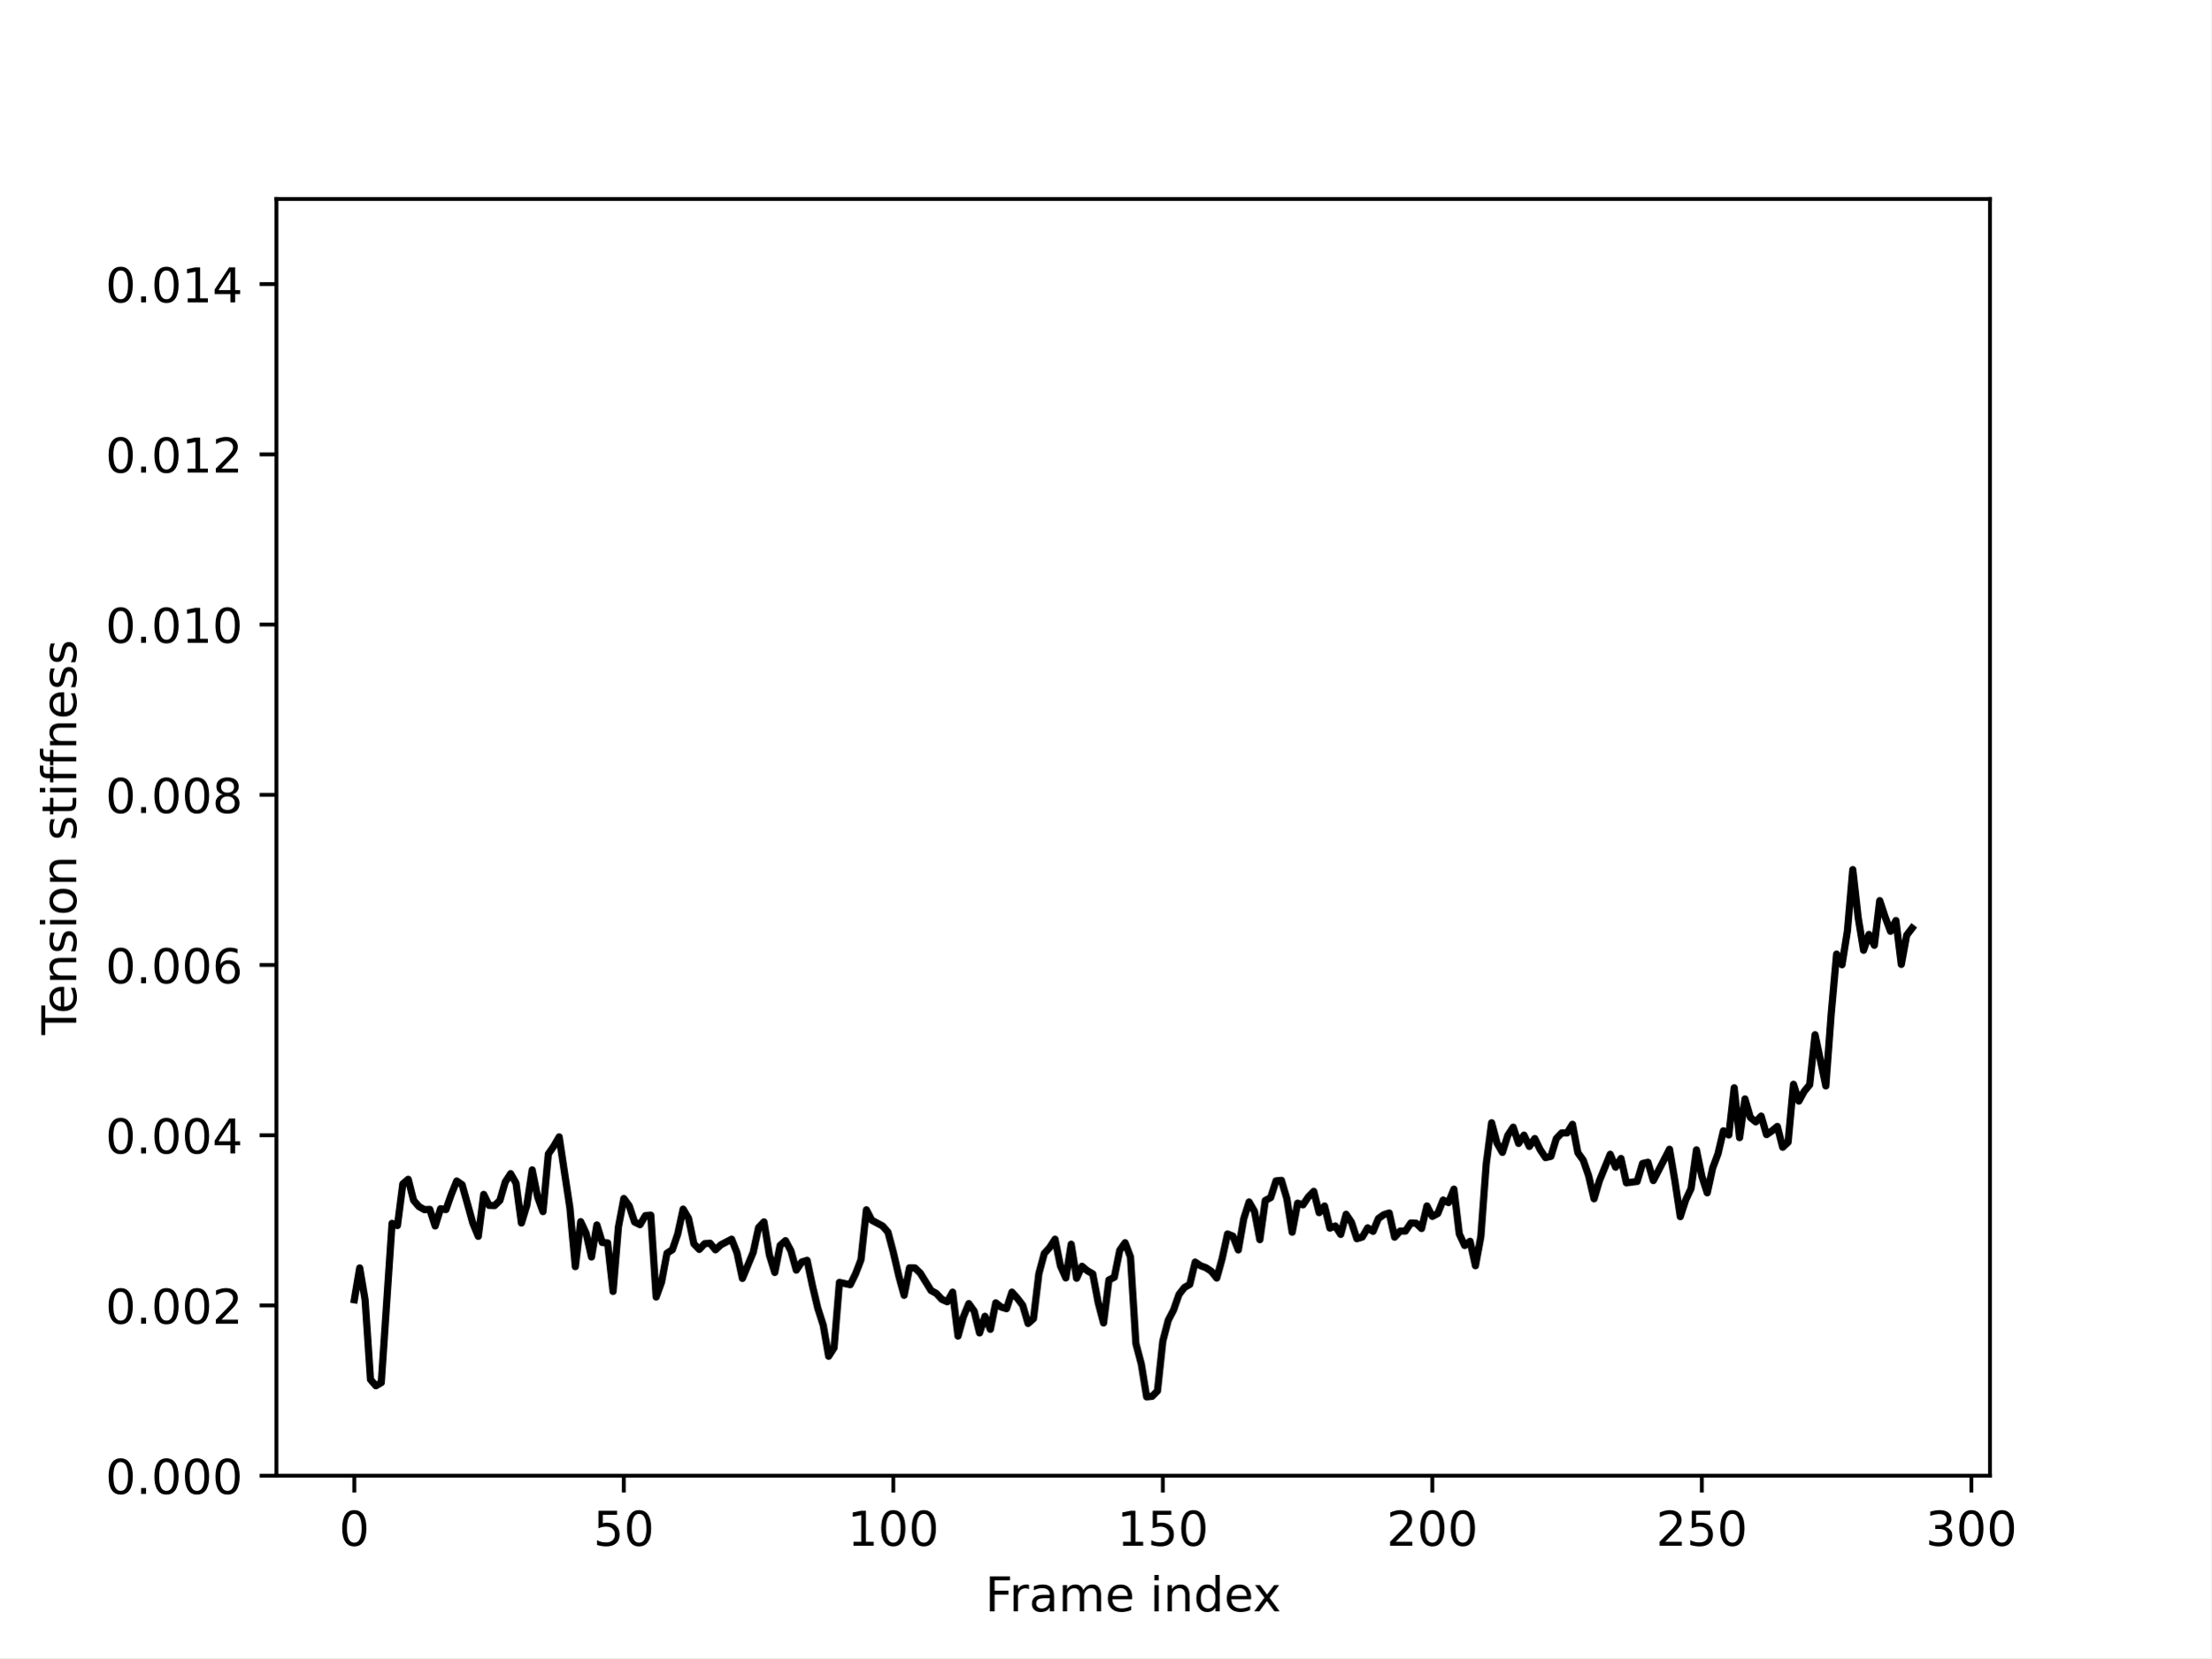
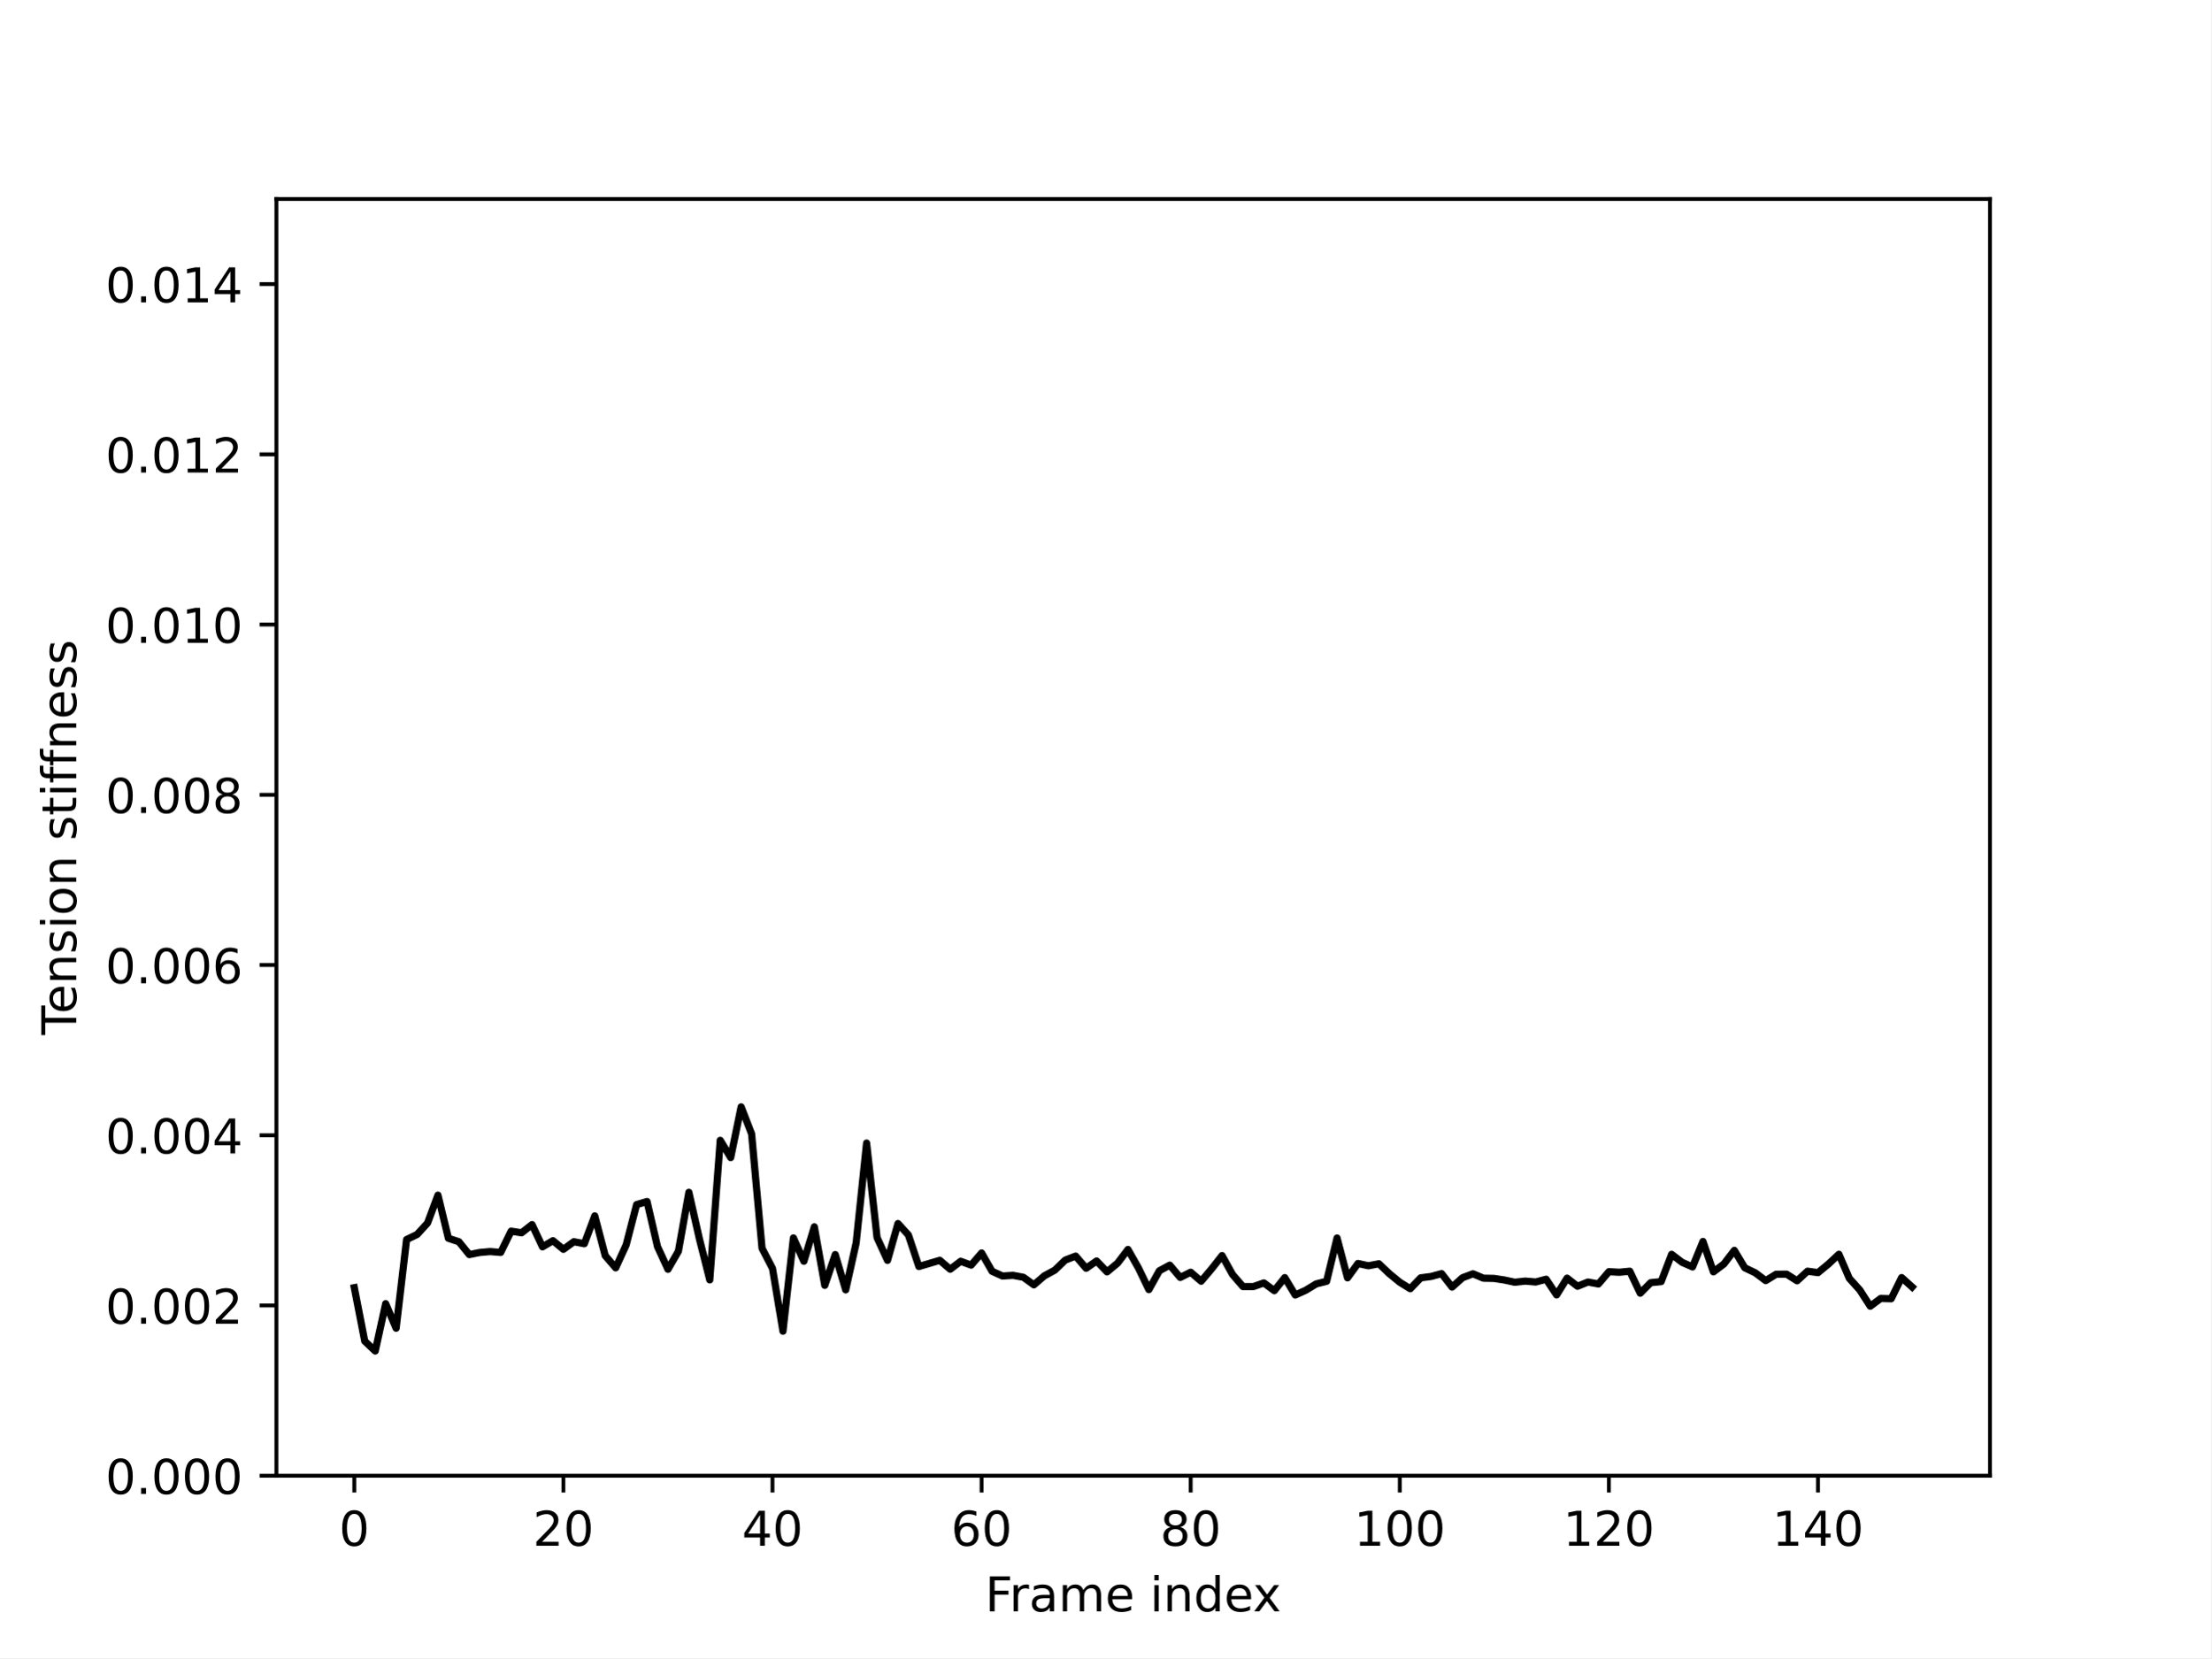
<svg xmlns="http://www.w3.org/2000/svg" xmlns:xlink="http://www.w3.org/1999/xlink" width="460.8pt" height="345.6pt" viewBox="0 0 460.8 345.6" version="1.1">
  <defs>
    <style type="text/css">*{stroke-linejoin: round; stroke-linecap: butt}</style>
  </defs>
  <g id="figure_1">
    <g id="patch_1">
      <path d="M 0 345.6  L 460.8 345.6  L 460.8 0  L 0 0  z " style="fill: #ffffff" />
    </g>
    <g id="axes_1">
      <g id="patch_2">
        <path d="M 57.6 307.584  L 414.72 307.584  L 414.72 41.472  L 57.6 41.472  z " style="fill: #ffffff" />
      </g>
      <g id="matplotlib.axis_1">
        <g id="xtick_1">
          <g id="line2d_1">
            <defs>
-               <path id="m5708927f91" d="M 0 0  L 0 3.5  " style="stroke: #000000; stroke-width: 0.8" />
+               <path id="m422b5ffffa" d="M 0 0  L 0 3.5  " style="stroke: #000000; stroke-width: 0.8" />
            </defs>
            <g>
-               <use xlink:href="#m5708927f91" x="73.833" y="307.584" style="stroke: #000000; stroke-width: 0.8" />
+               <use xlink:href="#m422b5ffffa" x="73.833" y="307.584" style="stroke: #000000; stroke-width: 0.8" />
            </g>
          </g>
          <g id="text_1">
            <g transform="translate(70.65148 322.1824) scale(0.1 -0.1)">
              <defs>
                <path id="DejaVuSans-30" d="M 2034 4250  Q 1547 4250 1301 3770  Q 1056 3291 1056 2328  Q 1056 1369 1301 889  Q 1547 409 2034 409  Q 2525 409 2770 889  Q 3016 1369 3016 2328  Q 3016 3291 2770 3770  Q 2525 4250 2034 4250  z M 2034 4750  Q 2819 4750 3233 4129  Q 3647 3509 3647 2328  Q 3647 1150 3233 529  Q 2819 -91 2034 -91  Q 1250 -91 836 529  Q 422 1150 422 2328  Q 422 3509 836 4129  Q 1250 4750 2034 4750  z " transform="scale(0.015625)" />
              </defs>
              <use xlink:href="#DejaVuSans-30" />
            </g>
          </g>
        </g>
        <g id="xtick_2">
          <g id="line2d_2">
            <g>
-               <use xlink:href="#m5708927f91" x="130.001" y="307.584" style="stroke: #000000; stroke-width: 0.8" />
+               <use xlink:href="#m422b5ffffa" x="117.411" y="307.584" style="stroke: #000000; stroke-width: 0.8" />
            </g>
          </g>
          <g id="text_2">
-             <g transform="translate(123.6388 322.1824) scale(0.1 -0.1)">
-               <defs>
-                 <path id="DejaVuSans-35" d="M 691 4666  L 3169 4666  L 3169 4134  L 1269 4134  L 1269 2991  Q 1406 3038 1543 3061  Q 1681 3084 1819 3084  Q 2600 3084 3056 2656  Q 3513 2228 3513 1497  Q 3513 744 3044 326  Q 2575 -91 1722 -91  Q 1428 -91 1123 -41  Q 819 9 494 109  L 494 744  Q 775 591 1075 516  Q 1375 441 1709 441  Q 2250 441 2565 725  Q 2881 1009 2881 1497  Q 2881 1984 2565 2268  Q 2250 2553 1709 2553  Q 1456 2553 1204 2497  Q 953 2441 691 2322  L 691 4666  z " transform="scale(0.015625)" />
-               </defs>
-               <use xlink:href="#DejaVuSans-35" />
+             <g transform="translate(111.048 322.1824) scale(0.1 -0.1)">
+               <defs>
+                 <path id="DejaVuSans-32" d="M 1228 531  L 3431 531  L 3431 0  L 469 0  L 469 531  Q 828 903 1448 1529  Q 2069 2156 2228 2338  Q 2531 2678 2651 2914  Q 2772 3150 2772 3378  Q 2772 3750 2511 3984  Q 2250 4219 1831 4219  Q 1534 4219 1204 4116  Q 875 4013 500 3803  L 500 4441  Q 881 4594 1212 4672  Q 1544 4750 1819 4750  Q 2544 4750 2975 4387  Q 3406 4025 3406 3419  Q 3406 3131 3298 2873  Q 3191 2616 2906 2266  Q 2828 2175 2409 1742  Q 1991 1309 1228 531  z " transform="scale(0.015625)" />
+               </defs>
+               <use xlink:href="#DejaVuSans-32" />
              <use xlink:href="#DejaVuSans-30" x="63.623" />
            </g>
          </g>
        </g>
        <g id="xtick_3">
          <g id="line2d_3">
            <g>
-               <use xlink:href="#m5708927f91" x="186.17" y="307.584" style="stroke: #000000; stroke-width: 0.8" />
+               <use xlink:href="#m422b5ffffa" x="160.988" y="307.584" style="stroke: #000000; stroke-width: 0.8" />
            </g>
          </g>
          <g id="text_3">
-             <g transform="translate(176.6262 322.1824) scale(0.1 -0.1)">
-               <defs>
-                 <path id="DejaVuSans-31" d="M 794 531  L 1825 531  L 1825 4091  L 703 3866  L 703 4441  L 1819 4666  L 2450 4666  L 2450 531  L 3481 531  L 3481 0  L 794 0  L 794 531  z " transform="scale(0.015625)" />
-               </defs>
-               <use xlink:href="#DejaVuSans-31" />
-               <use xlink:href="#DejaVuSans-30" x="63.623" />
-               <use xlink:href="#DejaVuSans-30" x="127.246" />
+             <g transform="translate(154.6258 322.1824) scale(0.1 -0.1)">
+               <defs>
+                 <path id="DejaVuSans-34" d="M 2419 4116  L 825 1625  L 2419 1625  L 2419 4116  z M 2253 4666  L 3047 4666  L 3047 1625  L 3713 1625  L 3713 1100  L 3047 1100  L 3047 0  L 2419 0  L 2419 1100  L 313 1100  L 313 1709  L 2253 4666  z " transform="scale(0.015625)" />
+               </defs>
+               <use xlink:href="#DejaVuSans-34" />
+               <use xlink:href="#DejaVuSans-30" x="63.623" />
            </g>
          </g>
        </g>
        <g id="xtick_4">
          <g id="line2d_4">
            <g>
-               <use xlink:href="#m5708927f91" x="242.339" y="307.584" style="stroke: #000000; stroke-width: 0.8" />
+               <use xlink:href="#m422b5ffffa" x="204.566" y="307.584" style="stroke: #000000; stroke-width: 0.8" />
            </g>
          </g>
          <g id="text_4">
-             <g transform="translate(232.7948 322.1824) scale(0.1 -0.1)">
-               <use xlink:href="#DejaVuSans-31" />
-               <use xlink:href="#DejaVuSans-35" x="63.623" />
-               <use xlink:href="#DejaVuSans-30" x="127.246" />
+             <g transform="translate(198.2036 322.1824) scale(0.1 -0.1)">
+               <defs>
+                 <path id="DejaVuSans-36" d="M 2113 2584  Q 1688 2584 1439 2293  Q 1191 2003 1191 1497  Q 1191 994 1439 701  Q 1688 409 2113 409  Q 2538 409 2786 701  Q 3034 994 3034 1497  Q 3034 2003 2786 2293  Q 2538 2584 2113 2584  z M 3366 4563  L 3366 3988  Q 3128 4100 2886 4159  Q 2644 4219 2406 4219  Q 1781 4219 1451 3797  Q 1122 3375 1075 2522  Q 1259 2794 1537 2939  Q 1816 3084 2150 3084  Q 2853 3084 3261 2657  Q 3669 2231 3669 1497  Q 3669 778 3244 343  Q 2819 -91 2113 -91  Q 1303 -91 875 529  Q 447 1150 447 2328  Q 447 3434 972 4092  Q 1497 4750 2381 4750  Q 2619 4750 2861 4703  Q 3103 4656 3366 4563  z " transform="scale(0.015625)" />
+               </defs>
+               <use xlink:href="#DejaVuSans-36" />
+               <use xlink:href="#DejaVuSans-30" x="63.623" />
            </g>
          </g>
        </g>
        <g id="xtick_5">
          <g id="line2d_5">
            <g>
-               <use xlink:href="#m5708927f91" x="298.507" y="307.584" style="stroke: #000000; stroke-width: 0.8" />
+               <use xlink:href="#m422b5ffffa" x="248.144" y="307.584" style="stroke: #000000; stroke-width: 0.8" />
            </g>
          </g>
          <g id="text_5">
-             <g transform="translate(288.9634 322.1824) scale(0.1 -0.1)">
-               <defs>
-                 <path id="DejaVuSans-32" d="M 1228 531  L 3431 531  L 3431 0  L 469 0  L 469 531  Q 828 903 1448 1529  Q 2069 2156 2228 2338  Q 2531 2678 2651 2914  Q 2772 3150 2772 3378  Q 2772 3750 2511 3984  Q 2250 4219 1831 4219  Q 1534 4219 1204 4116  Q 875 4013 500 3803  L 500 4441  Q 881 4594 1212 4672  Q 1544 4750 1819 4750  Q 2544 4750 2975 4387  Q 3406 4025 3406 3419  Q 3406 3131 3298 2873  Q 3191 2616 2906 2266  Q 2828 2175 2409 1742  Q 1991 1309 1228 531  z " transform="scale(0.015625)" />
-               </defs>
-               <use xlink:href="#DejaVuSans-32" />
-               <use xlink:href="#DejaVuSans-30" x="63.623" />
-               <use xlink:href="#DejaVuSans-30" x="127.246" />
+             <g transform="translate(241.7814 322.1824) scale(0.1 -0.1)">
+               <defs>
+                 <path id="DejaVuSans-38" d="M 2034 2216  Q 1584 2216 1326 1975  Q 1069 1734 1069 1313  Q 1069 891 1326 650  Q 1584 409 2034 409  Q 2484 409 2743 651  Q 3003 894 3003 1313  Q 3003 1734 2745 1975  Q 2488 2216 2034 2216  z M 1403 2484  Q 997 2584 770 2862  Q 544 3141 544 3541  Q 544 4100 942 4425  Q 1341 4750 2034 4750  Q 2731 4750 3128 4425  Q 3525 4100 3525 3541  Q 3525 3141 3298 2862  Q 3072 2584 2669 2484  Q 3125 2378 3379 2068  Q 3634 1759 3634 1313  Q 3634 634 3220 271  Q 2806 -91 2034 -91  Q 1263 -91 848 271  Q 434 634 434 1313  Q 434 1759 690 2068  Q 947 2378 1403 2484  z M 1172 3481  Q 1172 3119 1398 2916  Q 1625 2713 2034 2713  Q 2441 2713 2670 2916  Q 2900 3119 2900 3481  Q 2900 3844 2670 4047  Q 2441 4250 2034 4250  Q 1625 4250 1398 4047  Q 1172 3844 1172 3481  z " transform="scale(0.015625)" />
+               </defs>
+               <use xlink:href="#DejaVuSans-38" />
+               <use xlink:href="#DejaVuSans-30" x="63.623" />
            </g>
          </g>
        </g>
        <g id="xtick_6">
          <g id="line2d_6">
            <g>
-               <use xlink:href="#m5708927f91" x="354.676" y="307.584" style="stroke: #000000; stroke-width: 0.8" />
+               <use xlink:href="#m422b5ffffa" x="291.722" y="307.584" style="stroke: #000000; stroke-width: 0.8" />
            </g>
          </g>
          <g id="text_6">
-             <g transform="translate(345.132 322.1824) scale(0.1 -0.1)">
-               <use xlink:href="#DejaVuSans-32" />
-               <use xlink:href="#DejaVuSans-35" x="63.623" />
+             <g transform="translate(282.1779 322.1824) scale(0.1 -0.1)">
+               <defs>
+                 <path id="DejaVuSans-31" d="M 794 531  L 1825 531  L 1825 4091  L 703 3866  L 703 4441  L 1819 4666  L 2450 4666  L 2450 531  L 3481 531  L 3481 0  L 794 0  L 794 531  z " transform="scale(0.015625)" />
+               </defs>
+               <use xlink:href="#DejaVuSans-31" />
+               <use xlink:href="#DejaVuSans-30" x="63.623" />
              <use xlink:href="#DejaVuSans-30" x="127.246" />
            </g>
          </g>
        </g>
        <g id="xtick_7">
          <g id="line2d_7">
            <g>
-               <use xlink:href="#m5708927f91" x="410.844" y="307.584" style="stroke: #000000; stroke-width: 0.8" />
+               <use xlink:href="#m422b5ffffa" x="335.299" y="307.584" style="stroke: #000000; stroke-width: 0.8" />
            </g>
          </g>
          <g id="text_7">
-             <g transform="translate(401.3006 322.1824) scale(0.1 -0.1)">
-               <defs>
-                 <path id="DejaVuSans-33" d="M 2597 2516  Q 3050 2419 3304 2112  Q 3559 1806 3559 1356  Q 3559 666 3084 287  Q 2609 -91 1734 -91  Q 1441 -91 1130 -33  Q 819 25 488 141  L 488 750  Q 750 597 1062 519  Q 1375 441 1716 441  Q 2309 441 2620 675  Q 2931 909 2931 1356  Q 2931 1769 2642 2001  Q 2353 2234 1838 2234  L 1294 2234  L 1294 2753  L 1863 2753  Q 2328 2753 2575 2939  Q 2822 3125 2822 3475  Q 2822 3834 2567 4026  Q 2313 4219 1838 4219  Q 1578 4219 1281 4162  Q 984 4106 628 3988  L 628 4550  Q 988 4650 1302 4700  Q 1616 4750 1894 4750  Q 2613 4750 3031 4423  Q 3450 4097 3450 3541  Q 3450 3153 3228 2886  Q 3006 2619 2597 2516  z " transform="scale(0.015625)" />
-               </defs>
-               <use xlink:href="#DejaVuSans-33" />
-               <use xlink:href="#DejaVuSans-30" x="63.623" />
+             <g transform="translate(325.7557 322.1824) scale(0.1 -0.1)">
+               <use xlink:href="#DejaVuSans-31" />
+               <use xlink:href="#DejaVuSans-32" x="63.623" />
              <use xlink:href="#DejaVuSans-30" x="127.246" />
            </g>
          </g>
        </g>
-         <g id="text_8">
+         <g id="xtick_8">
+           <g id="line2d_8">
+             <g>
+               <use xlink:href="#m422b5ffffa" x="378.877" y="307.584" style="stroke: #000000; stroke-width: 0.8" />
+             </g>
+           </g>
+           <g id="text_8">
+             <g transform="translate(369.3335 322.1824) scale(0.1 -0.1)">
+               <use xlink:href="#DejaVuSans-31" />
+               <use xlink:href="#DejaVuSans-34" x="63.623" />
+               <use xlink:href="#DejaVuSans-30" x="127.246" />
+             </g>
+           </g>
+         </g>
+         <g id="text_9">
          <g transform="translate(205.3108 335.8606) scale(0.1 -0.1)">
            <defs>
              <path id="DejaVuSans-46" d="M 628 4666  L 3309 4666  L 3309 4134  L 1259 4134  L 1259 2759  L 3109 2759  L 3109 2228  L 1259 2228  L 1259 0  L 628 0  L 628 4666  z " transform="scale(0.015625)" />
              <path id="DejaVuSans-72" d="M 2631 2963  Q 2534 3019 2420 3045  Q 2306 3072 2169 3072  Q 1681 3072 1420 2755  Q 1159 2438 1159 1844  L 1159 0  L 581 0  L 581 3500  L 1159 3500  L 1159 2956  Q 1341 3275 1631 3429  Q 1922 3584 2338 3584  Q 2397 3584 2469 3576  Q 2541 3569 2628 3553  L 2631 2963  z " transform="scale(0.015625)" />
              <path id="DejaVuSans-61" d="M 2194 1759  Q 1497 1759 1228 1600  Q 959 1441 959 1056  Q 959 750 1161 570  Q 1363 391 1709 391  Q 2188 391 2477 730  Q 2766 1069 2766 1631  L 2766 1759  L 2194 1759  z M 3341 1997  L 3341 0  L 2766 0  L 2766 531  Q 2569 213 2275 61  Q 1981 -91 1556 -91  Q 1019 -91 701 211  Q 384 513 384 1019  Q 384 1609 779 1909  Q 1175 2209 1959 2209  L 2766 2209  L 2766 2266  Q 2766 2663 2505 2880  Q 2244 3097 1772 3097  Q 1472 3097 1187 3025  Q 903 2953 641 2809  L 641 3341  Q 956 3463 1253 3523  Q 1550 3584 1831 3584  Q 2591 3584 2966 3190  Q 3341 2797 3341 1997  z " transform="scale(0.015625)" />
              <path id="DejaVuSans-6d" d="M 3328 2828  Q 3544 3216 3844 3400  Q 4144 3584 4550 3584  Q 5097 3584 5394 3201  Q 5691 2819 5691 2113  L 5691 0  L 5113 0  L 5113 2094  Q 5113 2597 4934 2840  Q 4756 3084 4391 3084  Q 3944 3084 3684 2787  Q 3425 2491 3425 1978  L 3425 0  L 2847 0  L 2847 2094  Q 2847 2600 2669 2842  Q 2491 3084 2119 3084  Q 1678 3084 1418 2786  Q 1159 2488 1159 1978  L 1159 0  L 581 0  L 581 3500  L 1159 3500  L 1159 2956  Q 1356 3278 1631 3431  Q 1906 3584 2284 3584  Q 2666 3584 2933 3390  Q 3200 3197 3328 2828  z " transform="scale(0.015625)" />
              <path id="DejaVuSans-65" d="M 3597 1894  L 3597 1613  L 953 1613  Q 991 1019 1311 708  Q 1631 397 2203 397  Q 2534 397 2845 478  Q 3156 559 3463 722  L 3463 178  Q 3153 47 2828 -22  Q 2503 -91 2169 -91  Q 1331 -91 842 396  Q 353 884 353 1716  Q 353 2575 817 3079  Q 1281 3584 2069 3584  Q 2775 3584 3186 3129  Q 3597 2675 3597 1894  z M 3022 2063  Q 3016 2534 2758 2815  Q 2500 3097 2075 3097  Q 1594 3097 1305 2825  Q 1016 2553 972 2059  L 3022 2063  z " transform="scale(0.015625)" />
              <path id="DejaVuSans-20" transform="scale(0.015625)" />
              <path id="DejaVuSans-69" d="M 603 3500  L 1178 3500  L 1178 0  L 603 0  L 603 3500  z M 603 4863  L 1178 4863  L 1178 4134  L 603 4134  L 603 4863  z " transform="scale(0.015625)" />
              <path id="DejaVuSans-6e" d="M 3513 2113  L 3513 0  L 2938 0  L 2938 2094  Q 2938 2591 2744 2837  Q 2550 3084 2163 3084  Q 1697 3084 1428 2787  Q 1159 2491 1159 1978  L 1159 0  L 581 0  L 581 3500  L 1159 3500  L 1159 2956  Q 1366 3272 1645 3428  Q 1925 3584 2291 3584  Q 2894 3584 3203 3211  Q 3513 2838 3513 2113  z " transform="scale(0.015625)" />
              <path id="DejaVuSans-64" d="M 2906 2969  L 2906 4863  L 3481 4863  L 3481 0  L 2906 0  L 2906 525  Q 2725 213 2448 61  Q 2172 -91 1784 -91  Q 1150 -91 751 415  Q 353 922 353 1747  Q 353 2572 751 3078  Q 1150 3584 1784 3584  Q 2172 3584 2448 3432  Q 2725 3281 2906 2969  z M 947 1747  Q 947 1113 1208 752  Q 1469 391 1925 391  Q 2381 391 2643 752  Q 2906 1113 2906 1747  Q 2906 2381 2643 2742  Q 2381 3103 1925 3103  Q 1469 3103 1208 2742  Q 947 2381 947 1747  z " transform="scale(0.015625)" />
              <path id="DejaVuSans-78" d="M 3513 3500  L 2247 1797  L 3578 0  L 2900 0  L 1881 1375  L 863 0  L 184 0  L 1544 1831  L 300 3500  L 978 3500  L 1906 2253  L 2834 3500  L 3513 3500  z " transform="scale(0.015625)" />
            </defs>
            <use xlink:href="#DejaVuSans-46" />
            <use xlink:href="#DejaVuSans-72" x="50.27" />
            <use xlink:href="#DejaVuSans-61" x="91.383" />
            <use xlink:href="#DejaVuSans-6d" x="152.662" />
            <use xlink:href="#DejaVuSans-65" x="250.074" />
            <use xlink:href="#DejaVuSans-20" x="311.598" />
            <use xlink:href="#DejaVuSans-69" x="343.385" />
            <use xlink:href="#DejaVuSans-6e" x="371.168" />
            <use xlink:href="#DejaVuSans-64" x="434.547" />
            <use xlink:href="#DejaVuSans-65" x="498.023" />
            <use xlink:href="#DejaVuSans-78" x="557.797" />
          </g>
        </g>
      </g>
      <g id="matplotlib.axis_2">
        <g id="ytick_1">
-           <g id="line2d_8">
+           <g id="line2d_9">
            <defs>
-               <path id="m47ccc5e759" d="M 0 0  L -3.5 0  " style="stroke: #000000; stroke-width: 0.8" />
+               <path id="mcb082b9c45" d="M 0 0  L -3.5 0  " style="stroke: #000000; stroke-width: 0.8" />
            </defs>
            <g>
-               <use xlink:href="#m47ccc5e759" x="57.6" y="307.584" style="stroke: #000000; stroke-width: 0.8" />
-             </g>
-           </g>
-           <g id="text_9">
+               <use xlink:href="#mcb082b9c45" x="57.6" y="307.584" style="stroke: #000000; stroke-width: 0.8" />
+             </g>
+           </g>
+           <g id="text_10">
            <g transform="translate(21.97188 311.3832) scale(0.1 -0.1)">
              <defs>
                <path id="DejaVuSans-2e" d="M 684 794  L 1344 794  L 1344 0  L 684 0  L 684 794  z " transform="scale(0.015625)" />
              </defs>
              <use xlink:href="#DejaVuSans-30" />
              <use xlink:href="#DejaVuSans-2e" x="63.623" />
              <use xlink:href="#DejaVuSans-30" x="95.41" />
              <use xlink:href="#DejaVuSans-30" x="159.033" />
              <use xlink:href="#DejaVuSans-30" x="222.656" />
            </g>
          </g>
        </g>
        <g id="ytick_2">
-           <g id="line2d_9">
-             <g>
-               <use xlink:href="#m47ccc5e759" x="57.6" y="272.102" style="stroke: #000000; stroke-width: 0.8" />
-             </g>
-           </g>
-           <g id="text_10">
+           <g id="line2d_10">
+             <g>
+               <use xlink:href="#mcb082b9c45" x="57.6" y="272.102" style="stroke: #000000; stroke-width: 0.8" />
+             </g>
+           </g>
+           <g id="text_11">
            <g transform="translate(21.97188 275.9016) scale(0.1 -0.1)">
              <use xlink:href="#DejaVuSans-30" />
              <use xlink:href="#DejaVuSans-2e" x="63.623" />
              <use xlink:href="#DejaVuSans-30" x="95.41" />
              <use xlink:href="#DejaVuSans-30" x="159.033" />
              <use xlink:href="#DejaVuSans-32" x="222.656" />
            </g>
          </g>
        </g>
        <g id="ytick_3">
-           <g id="line2d_10">
-             <g>
-               <use xlink:href="#m47ccc5e759" x="57.6" y="236.621" style="stroke: #000000; stroke-width: 0.8" />
-             </g>
-           </g>
-           <g id="text_11">
+           <g id="line2d_11">
+             <g>
+               <use xlink:href="#mcb082b9c45" x="57.6" y="236.621" style="stroke: #000000; stroke-width: 0.8" />
+             </g>
+           </g>
+           <g id="text_12">
            <g transform="translate(21.97188 240.42) scale(0.1 -0.1)">
-               <defs>
-                 <path id="DejaVuSans-34" d="M 2419 4116  L 825 1625  L 2419 1625  L 2419 4116  z M 2253 4666  L 3047 4666  L 3047 1625  L 3713 1625  L 3713 1100  L 3047 1100  L 3047 0  L 2419 0  L 2419 1100  L 313 1100  L 313 1709  L 2253 4666  z " transform="scale(0.015625)" />
-               </defs>
              <use xlink:href="#DejaVuSans-30" />
              <use xlink:href="#DejaVuSans-2e" x="63.623" />
              <use xlink:href="#DejaVuSans-30" x="95.41" />
              <use xlink:href="#DejaVuSans-30" x="159.033" />
              <use xlink:href="#DejaVuSans-34" x="222.656" />
            </g>
          </g>
        </g>
        <g id="ytick_4">
-           <g id="line2d_11">
-             <g>
-               <use xlink:href="#m47ccc5e759" x="57.6" y="201.139" style="stroke: #000000; stroke-width: 0.8" />
-             </g>
-           </g>
-           <g id="text_12">
+           <g id="line2d_12">
+             <g>
+               <use xlink:href="#mcb082b9c45" x="57.6" y="201.139" style="stroke: #000000; stroke-width: 0.8" />
+             </g>
+           </g>
+           <g id="text_13">
            <g transform="translate(21.97188 204.9384) scale(0.1 -0.1)">
-               <defs>
-                 <path id="DejaVuSans-36" d="M 2113 2584  Q 1688 2584 1439 2293  Q 1191 2003 1191 1497  Q 1191 994 1439 701  Q 1688 409 2113 409  Q 2538 409 2786 701  Q 3034 994 3034 1497  Q 3034 2003 2786 2293  Q 2538 2584 2113 2584  z M 3366 4563  L 3366 3988  Q 3128 4100 2886 4159  Q 2644 4219 2406 4219  Q 1781 4219 1451 3797  Q 1122 3375 1075 2522  Q 1259 2794 1537 2939  Q 1816 3084 2150 3084  Q 2853 3084 3261 2657  Q 3669 2231 3669 1497  Q 3669 778 3244 343  Q 2819 -91 2113 -91  Q 1303 -91 875 529  Q 447 1150 447 2328  Q 447 3434 972 4092  Q 1497 4750 2381 4750  Q 2619 4750 2861 4703  Q 3103 4656 3366 4563  z " transform="scale(0.015625)" />
-               </defs>
              <use xlink:href="#DejaVuSans-30" />
              <use xlink:href="#DejaVuSans-2e" x="63.623" />
              <use xlink:href="#DejaVuSans-30" x="95.41" />
              <use xlink:href="#DejaVuSans-30" x="159.033" />
              <use xlink:href="#DejaVuSans-36" x="222.656" />
            </g>
          </g>
        </g>
        <g id="ytick_5">
-           <g id="line2d_12">
-             <g>
-               <use xlink:href="#m47ccc5e759" x="57.6" y="165.658" style="stroke: #000000; stroke-width: 0.8" />
-             </g>
-           </g>
-           <g id="text_13">
+           <g id="line2d_13">
+             <g>
+               <use xlink:href="#mcb082b9c45" x="57.6" y="165.658" style="stroke: #000000; stroke-width: 0.8" />
+             </g>
+           </g>
+           <g id="text_14">
            <g transform="translate(21.97188 169.4568) scale(0.1 -0.1)">
-               <defs>
-                 <path id="DejaVuSans-38" d="M 2034 2216  Q 1584 2216 1326 1975  Q 1069 1734 1069 1313  Q 1069 891 1326 650  Q 1584 409 2034 409  Q 2484 409 2743 651  Q 3003 894 3003 1313  Q 3003 1734 2745 1975  Q 2488 2216 2034 2216  z M 1403 2484  Q 997 2584 770 2862  Q 544 3141 544 3541  Q 544 4100 942 4425  Q 1341 4750 2034 4750  Q 2731 4750 3128 4425  Q 3525 4100 3525 3541  Q 3525 3141 3298 2862  Q 3072 2584 2669 2484  Q 3125 2378 3379 2068  Q 3634 1759 3634 1313  Q 3634 634 3220 271  Q 2806 -91 2034 -91  Q 1263 -91 848 271  Q 434 634 434 1313  Q 434 1759 690 2068  Q 947 2378 1403 2484  z M 1172 3481  Q 1172 3119 1398 2916  Q 1625 2713 2034 2713  Q 2441 2713 2670 2916  Q 2900 3119 2900 3481  Q 2900 3844 2670 4047  Q 2441 4250 2034 4250  Q 1625 4250 1398 4047  Q 1172 3844 1172 3481  z " transform="scale(0.015625)" />
-               </defs>
              <use xlink:href="#DejaVuSans-30" />
              <use xlink:href="#DejaVuSans-2e" x="63.623" />
              <use xlink:href="#DejaVuSans-30" x="95.41" />
              <use xlink:href="#DejaVuSans-30" x="159.033" />
              <use xlink:href="#DejaVuSans-38" x="222.656" />
            </g>
          </g>
        </g>
        <g id="ytick_6">
-           <g id="line2d_13">
-             <g>
-               <use xlink:href="#m47ccc5e759" x="57.6" y="130.176" style="stroke: #000000; stroke-width: 0.8" />
-             </g>
-           </g>
-           <g id="text_14">
+           <g id="line2d_14">
+             <g>
+               <use xlink:href="#mcb082b9c45" x="57.6" y="130.176" style="stroke: #000000; stroke-width: 0.8" />
+             </g>
+           </g>
+           <g id="text_15">
            <g transform="translate(21.97188 133.9752) scale(0.1 -0.1)">
              <use xlink:href="#DejaVuSans-30" />
              <use xlink:href="#DejaVuSans-2e" x="63.623" />
              <use xlink:href="#DejaVuSans-30" x="95.41" />
              <use xlink:href="#DejaVuSans-31" x="159.033" />
              <use xlink:href="#DejaVuSans-30" x="222.656" />
            </g>
          </g>
        </g>
        <g id="ytick_7">
-           <g id="line2d_14">
-             <g>
-               <use xlink:href="#m47ccc5e759" x="57.6" y="94.694" style="stroke: #000000; stroke-width: 0.8" />
-             </g>
-           </g>
-           <g id="text_15">
+           <g id="line2d_15">
+             <g>
+               <use xlink:href="#mcb082b9c45" x="57.6" y="94.694" style="stroke: #000000; stroke-width: 0.8" />
+             </g>
+           </g>
+           <g id="text_16">
            <g transform="translate(21.97188 98.49362) scale(0.1 -0.1)">
              <use xlink:href="#DejaVuSans-30" />
              <use xlink:href="#DejaVuSans-2e" x="63.623" />
              <use xlink:href="#DejaVuSans-30" x="95.41" />
              <use xlink:href="#DejaVuSans-31" x="159.033" />
              <use xlink:href="#DejaVuSans-32" x="222.656" />
            </g>
          </g>
        </g>
        <g id="ytick_8">
-           <g id="line2d_15">
-             <g>
-               <use xlink:href="#m47ccc5e759" x="57.6" y="59.213" style="stroke: #000000; stroke-width: 0.8" />
-             </g>
-           </g>
-           <g id="text_16">
+           <g id="line2d_16">
+             <g>
+               <use xlink:href="#mcb082b9c45" x="57.6" y="59.213" style="stroke: #000000; stroke-width: 0.8" />
+             </g>
+           </g>
+           <g id="text_17">
            <g transform="translate(21.97188 63.01202) scale(0.1 -0.1)">
              <use xlink:href="#DejaVuSans-30" />
              <use xlink:href="#DejaVuSans-2e" x="63.623" />
              <use xlink:href="#DejaVuSans-30" x="95.41" />
              <use xlink:href="#DejaVuSans-31" x="159.033" />
              <use xlink:href="#DejaVuSans-34" x="222.656" />
            </g>
          </g>
        </g>
-         <g id="text_17">
+         <g id="text_18">
          <g transform="translate(15.89219 215.7171) rotate(-90) scale(0.1 -0.1)">
            <defs>
              <path id="DejaVuSans-54" d="M -19 4666  L 3928 4666  L 3928 4134  L 2272 4134  L 2272 0  L 1638 0  L 1638 4134  L -19 4134  L -19 4666  z " transform="scale(0.015625)" />
              <path id="DejaVuSans-73" d="M 2834 3397  L 2834 2853  Q 2591 2978 2328 3040  Q 2066 3103 1784 3103  Q 1356 3103 1142 2972  Q 928 2841 928 2578  Q 928 2378 1081 2264  Q 1234 2150 1697 2047  L 1894 2003  Q 2506 1872 2764 1633  Q 3022 1394 3022 966  Q 3022 478 2636 193  Q 2250 -91 1575 -91  Q 1294 -91 989 -36  Q 684 19 347 128  L 347 722  Q 666 556 975 473  Q 1284 391 1588 391  Q 1994 391 2212 530  Q 2431 669 2431 922  Q 2431 1156 2273 1281  Q 2116 1406 1581 1522  L 1381 1569  Q 847 1681 609 1914  Q 372 2147 372 2553  Q 372 3047 722 3315  Q 1072 3584 1716 3584  Q 2034 3584 2315 3537  Q 2597 3491 2834 3397  z " transform="scale(0.015625)" />
              <path id="DejaVuSans-6f" d="M 1959 3097  Q 1497 3097 1228 2736  Q 959 2375 959 1747  Q 959 1119 1226 758  Q 1494 397 1959 397  Q 2419 397 2687 759  Q 2956 1122 2956 1747  Q 2956 2369 2687 2733  Q 2419 3097 1959 3097  z M 1959 3584  Q 2709 3584 3137 3096  Q 3566 2609 3566 1747  Q 3566 888 3137 398  Q 2709 -91 1959 -91  Q 1206 -91 779 398  Q 353 888 353 1747  Q 353 2609 779 3096  Q 1206 3584 1959 3584  z " transform="scale(0.015625)" />
              <path id="DejaVuSans-74" d="M 1172 4494  L 1172 3500  L 2356 3500  L 2356 3053  L 1172 3053  L 1172 1153  Q 1172 725 1289 603  Q 1406 481 1766 481  L 2356 481  L 2356 0  L 1766 0  Q 1100 0 847 248  Q 594 497 594 1153  L 594 3053  L 172 3053  L 172 3500  L 594 3500  L 594 4494  L 1172 4494  z " transform="scale(0.015625)" />
              <path id="DejaVuSans-66" d="M 2375 4863  L 2375 4384  L 1825 4384  Q 1516 4384 1395 4259  Q 1275 4134 1275 3809  L 1275 3500  L 2222 3500  L 2222 3053  L 1275 3053  L 1275 0  L 697 0  L 697 3053  L 147 3053  L 147 3500  L 697 3500  L 697 3744  Q 697 4328 969 4595  Q 1241 4863 1831 4863  L 2375 4863  z " transform="scale(0.015625)" />
            </defs>
            <use xlink:href="#DejaVuSans-54" />
            <use xlink:href="#DejaVuSans-65" x="44.084" />
            <use xlink:href="#DejaVuSans-6e" x="105.607" />
            <use xlink:href="#DejaVuSans-73" x="168.986" />
            <use xlink:href="#DejaVuSans-69" x="221.086" />
            <use xlink:href="#DejaVuSans-6f" x="248.869" />
            <use xlink:href="#DejaVuSans-6e" x="310.051" />
            <use xlink:href="#DejaVuSans-20" x="373.43" />
            <use xlink:href="#DejaVuSans-73" x="405.217" />
            <use xlink:href="#DejaVuSans-74" x="457.316" />
            <use xlink:href="#DejaVuSans-69" x="496.525" />
            <use xlink:href="#DejaVuSans-66" x="524.309" />
            <use xlink:href="#DejaVuSans-66" x="559.514" />
            <use xlink:href="#DejaVuSans-6e" x="594.719" />
            <use xlink:href="#DejaVuSans-65" x="658.098" />
            <use xlink:href="#DejaVuSans-73" x="719.621" />
            <use xlink:href="#DejaVuSans-73" x="771.721" />
          </g>
        </g>
      </g>
-       <g id="line2d_16">
-         <path d="M 73.833 270.917  L 74.956 264.291  L 76.079 270.913  L 77.203 287.531  L 78.326 288.846  L 79.45 288.195  L 81.696 254.989  L 82.82 255.444  L 83.943 246.767  L 85.066 245.804  L 86.19 250.194  L 87.313 251.494  L 88.437 252.124  L 89.56 252.072  L 90.683 255.533  L 91.807 251.941  L 92.93 252.115  L 94.053 248.927  L 95.177 246.162  L 96.3 246.939  L 98.547 254.987  L 99.67 257.697  L 100.794 248.956  L 101.917 251.246  L 103.04 251.298  L 104.164 250.225  L 105.287 246.372  L 106.411 244.637  L 107.534 246.603  L 108.657 254.924  L 109.781 251.253  L 110.904 243.849  L 112.027 249.448  L 113.151 252.544  L 114.274 240.52  L 115.397 238.908  L 116.521 236.968  L 118.768 251.82  L 119.891 264.014  L 121.014 254.641  L 122.138 257.062  L 123.261 262  L 124.384 255.321  L 125.508 258.981  L 126.631 259.066  L 127.755 269.185  L 128.878 255.733  L 130.001 249.812  L 131.125 251.341  L 132.248 254.714  L 133.371 255.266  L 134.495 253.382  L 135.618 253.285  L 136.742 270.34  L 137.865 267.225  L 138.988 261.217  L 140.112 260.485  L 141.235 257.203  L 142.358 252.022  L 143.482 253.923  L 144.605 259.253  L 145.729 260.414  L 146.852 259.225  L 147.975 259.131  L 149.099 260.507  L 150.222 259.465  L 152.469 258.29  L 153.592 261.152  L 154.716 266.468  L 156.962 261.025  L 158.086 255.871  L 159.209 254.684  L 160.332 261.542  L 161.456 265.223  L 162.579 259.583  L 163.702 258.599  L 164.826 260.719  L 165.949 264.741  L 167.073 263.054  L 168.196 262.698  L 169.319 268.019  L 170.443 272.729  L 171.566 276.234  L 172.689 282.686  L 173.813 280.928  L 174.936 267.296  L 177.183 267.777  L 178.306 265.485  L 179.43 262.548  L 180.553 252.168  L 181.676 254.34  L 183.923 255.533  L 185.047 256.808  L 186.17 261.016  L 187.293 265.869  L 188.417 269.984  L 189.54 264.261  L 190.663 264.277  L 191.787 265.356  L 194.034 268.993  L 195.157 269.607  L 196.28 270.831  L 197.404 271.338  L 198.527 269.329  L 199.65 278.485  L 200.774 274.458  L 201.897 271.717  L 203.021 273.288  L 204.144 277.835  L 205.267 274.356  L 206.391 277.081  L 207.514 271.559  L 208.637 272.437  L 209.761 272.776  L 210.884 269.329  L 212.007 270.583  L 213.131 272.054  L 214.254 275.857  L 215.378 274.848  L 216.501 265.479  L 217.624 261.277  L 218.748 260.027  L 219.871 258.294  L 220.994 263.834  L 222.118 266.369  L 223.241 259.341  L 224.365 266.437  L 225.488 263.938  L 226.611 264.871  L 227.735 265.518  L 228.858 271.474  L 229.981 275.755  L 231.105 266.783  L 232.228 266.222  L 233.352 260.603  L 234.475 259.03  L 235.598 261.994  L 236.722 280.032  L 237.845 284.293  L 238.968 291.158  L 240.092 291.044  L 241.215 289.92  L 242.339 279.501  L 243.462 275.196  L 244.585 273.03  L 245.709 269.803  L 246.832 268.357  L 247.955 267.712  L 249.079 263.059  L 250.202 263.823  L 251.326 264.239  L 252.449 264.982  L 253.572 266.393  L 254.696 262.348  L 255.819 257.207  L 256.942 257.655  L 258.066 260.531  L 259.189 254.076  L 260.313 250.528  L 261.436 252.473  L 262.559 258.386  L 263.683 250.229  L 264.806 249.63  L 265.929 246.137  L 267.053 246.021  L 268.176 249.805  L 269.299 256.836  L 270.423 250.782  L 271.546 251.133  L 272.67 249.461  L 273.793 248.322  L 274.916 252.766  L 276.04 251.378  L 277.163 255.984  L 278.286 255.533  L 279.41 257.289  L 280.533 253.099  L 281.657 254.778  L 282.78 258.192  L 283.903 257.847  L 285.027 255.923  L 286.15 256.662  L 287.273 253.971  L 288.397 253.185  L 289.52 252.832  L 290.644 257.873  L 291.767 256.609  L 292.89 256.611  L 294.014 254.924  L 295.137 254.965  L 296.26 256.067  L 297.384 251.365  L 298.507 253.546  L 299.631 252.943  L 300.754 250.136  L 301.877 250.662  L 303.001 247.861  L 304.124 257.184  L 305.247 259.61  L 306.371 258.726  L 307.494 263.823  L 308.618 257.721  L 309.741 242.551  L 310.864 234.026  L 311.988 238.25  L 313.111 240.203  L 314.234 236.648  L 315.358 234.941  L 316.481 238.328  L 317.604 236.6  L 318.728 238.962  L 319.851 237.309  L 320.975 239.616  L 322.098 241.286  L 323.221 241.019  L 324.345 237.318  L 325.468 236.133  L 326.591 236.146  L 327.715 234.344  L 328.838 240.268  L 329.962 241.827  L 331.085 245.077  L 332.208 249.872  L 333.332 246.096  L 335.578 240.587  L 336.702 243.285  L 337.825 241.476  L 338.949 246.547  L 341.195 246.251  L 342.319 242.508  L 343.442 242.253  L 344.565 246.064  L 347.936 239.543  L 349.059 246.104  L 350.182 253.59  L 351.306 250.117  L 352.429 247.722  L 353.552 239.676  L 354.676 245.164  L 355.799 248.63  L 356.923 243.488  L 358.046 240.463  L 359.169 235.699  L 360.293 236.577  L 361.416 226.732  L 362.539 237.131  L 363.663 229.058  L 364.786 232.921  L 365.909 233.842  L 367.033 232.635  L 368.156 236.49  L 369.28 235.723  L 370.403 234.785  L 371.526 239.131  L 372.65 238.067  L 373.773 226.013  L 374.896 229.514  L 376.02 227.457  L 377.143 226.098  L 378.267 215.676  L 380.513 226.352  L 381.637 211.263  L 382.76 198.863  L 383.883 201.081  L 385.007 194.061  L 386.13 181.26  L 387.254 191.231  L 388.377 198.063  L 389.5 194.765  L 390.624 197.025  L 391.747 187.725  L 392.87 191.128  L 393.994 194.114  L 395.117 191.871  L 396.241 201.012  L 397.364 194.921  L 398.487 193.458  L 398.487 193.458  " clip-path="url(#p03efe515fa)" style="fill: none; stroke: #000000; stroke-width: 1.5; stroke-linecap: square" />
+       <g id="line2d_17">
+         <path d="M 73.833 268.402  L 76.012 279.542  L 78.191 281.595  L 80.369 271.733  L 82.548 276.847  L 84.727 258.363  L 86.906 257.317  L 89.085 254.94  L 91.264 249.107  L 93.443 258.097  L 95.622 258.817  L 97.801 261.5  L 99.979 261.06  L 102.158 260.867  L 104.337 261.049  L 106.516 256.613  L 108.695 256.955  L 110.874 255.248  L 113.053 259.882  L 115.232 258.604  L 117.411 260.399  L 119.589 258.814  L 121.768 259.232  L 123.947 253.43  L 126.126 261.727  L 128.305 264.259  L 130.484 259.488  L 132.663 251.082  L 134.842 250.435  L 137.021 259.836  L 139.199 264.568  L 141.378 260.793  L 143.557 248.52  L 145.736 258.146  L 147.915 266.768  L 150.094 237.673  L 152.273 241.279  L 154.452 230.708  L 156.631 236.336  L 158.809 260.179  L 160.988 264.39  L 163.167 277.467  L 165.346 258.025  L 167.525 262.891  L 169.704 255.713  L 171.883 267.91  L 174.062 261.493  L 176.241 268.848  L 178.419 259.081  L 180.598 238.251  L 182.777 257.941  L 184.956 262.71  L 187.135 255.027  L 189.314 257.419  L 191.493 263.984  L 195.851 262.694  L 198.029 264.552  L 200.208 262.891  L 202.387 263.698  L 204.566 261.156  L 206.745 264.977  L 208.924 265.966  L 211.103 265.822  L 213.282 266.23  L 215.461 267.803  L 217.639 265.931  L 219.818 264.745  L 221.997 262.647  L 224.176 261.811  L 226.355 264.355  L 228.534 262.826  L 230.713 265.104  L 232.892 263.296  L 235.071 260.431  L 237.249 264.282  L 239.428 268.8  L 241.607 264.875  L 243.786 263.701  L 245.965 266.265  L 248.144 265.176  L 250.323 267.051  L 252.502 264.478  L 254.681 261.704  L 256.859 265.644  L 259.038 268.163  L 261.217 268.162  L 263.396 267.403  L 265.575 269.021  L 267.754 266.294  L 269.933 269.923  L 272.112 268.937  L 274.291 267.61  L 276.469 267.066  L 278.648 258.044  L 280.827 266.345  L 283.006 263.35  L 285.185 263.833  L 287.364 263.41  L 289.543 265.477  L 291.722 267.263  L 293.901 268.616  L 296.079 266.345  L 298.258 266.057  L 300.437 265.466  L 302.616 268.27  L 304.795 266.32  L 306.974 265.5  L 309.153 266.419  L 311.332 266.462  L 313.511 266.796  L 315.689 267.265  L 317.868 267.022  L 320.047 267.213  L 322.226 266.633  L 324.405 269.904  L 326.584 266.41  L 328.763 268.099  L 330.942 267.219  L 333.121 267.623  L 335.299 265.063  L 337.478 265.181  L 339.657 264.963  L 341.836 269.55  L 344.015 267.349  L 346.194 267.131  L 348.373 261.441  L 350.552 263.108  L 352.731 264.07  L 354.909 258.763  L 357.088 265.098  L 359.267 263.456  L 361.446 260.623  L 363.625 264.256  L 365.804 265.296  L 367.983 266.925  L 370.162 265.592  L 372.341 265.583  L 374.519 266.96  L 376.698 264.959  L 378.877 265.262  L 381.056 263.465  L 383.235 261.432  L 385.414 266.462  L 387.593 268.88  L 389.772 272.261  L 391.951 270.637  L 394.129 270.703  L 396.308 266.29  L 398.487 268.245  L 398.487 268.245  " clip-path="url(#pf19c6baee0)" style="fill: none; stroke: #000000; stroke-width: 1.5; stroke-linecap: square" />
      </g>
      <g id="patch_3">
        <path d="M 57.6 307.584  L 57.6 41.472  " style="fill: none; stroke: #000000; stroke-width: 0.8; stroke-linejoin: miter; stroke-linecap: square" />
      </g>
      <g id="patch_4">
        <path d="M 414.72 307.584  L 414.72 41.472  " style="fill: none; stroke: #000000; stroke-width: 0.8; stroke-linejoin: miter; stroke-linecap: square" />
      </g>
      <g id="patch_5">
        <path d="M 57.6 307.584  L 414.72 307.584  " style="fill: none; stroke: #000000; stroke-width: 0.8; stroke-linejoin: miter; stroke-linecap: square" />
      </g>
      <g id="patch_6">
        <path d="M 57.6 41.472  L 414.72 41.472  " style="fill: none; stroke: #000000; stroke-width: 0.8; stroke-linejoin: miter; stroke-linecap: square" />
      </g>
    </g>
  </g>
  <defs>
-     <clipPath id="p03efe515fa">
+     <clipPath id="pf19c6baee0">
      <rect x="57.6" y="41.472" width="357.12" height="266.112" />
    </clipPath>
  </defs>
</svg>
